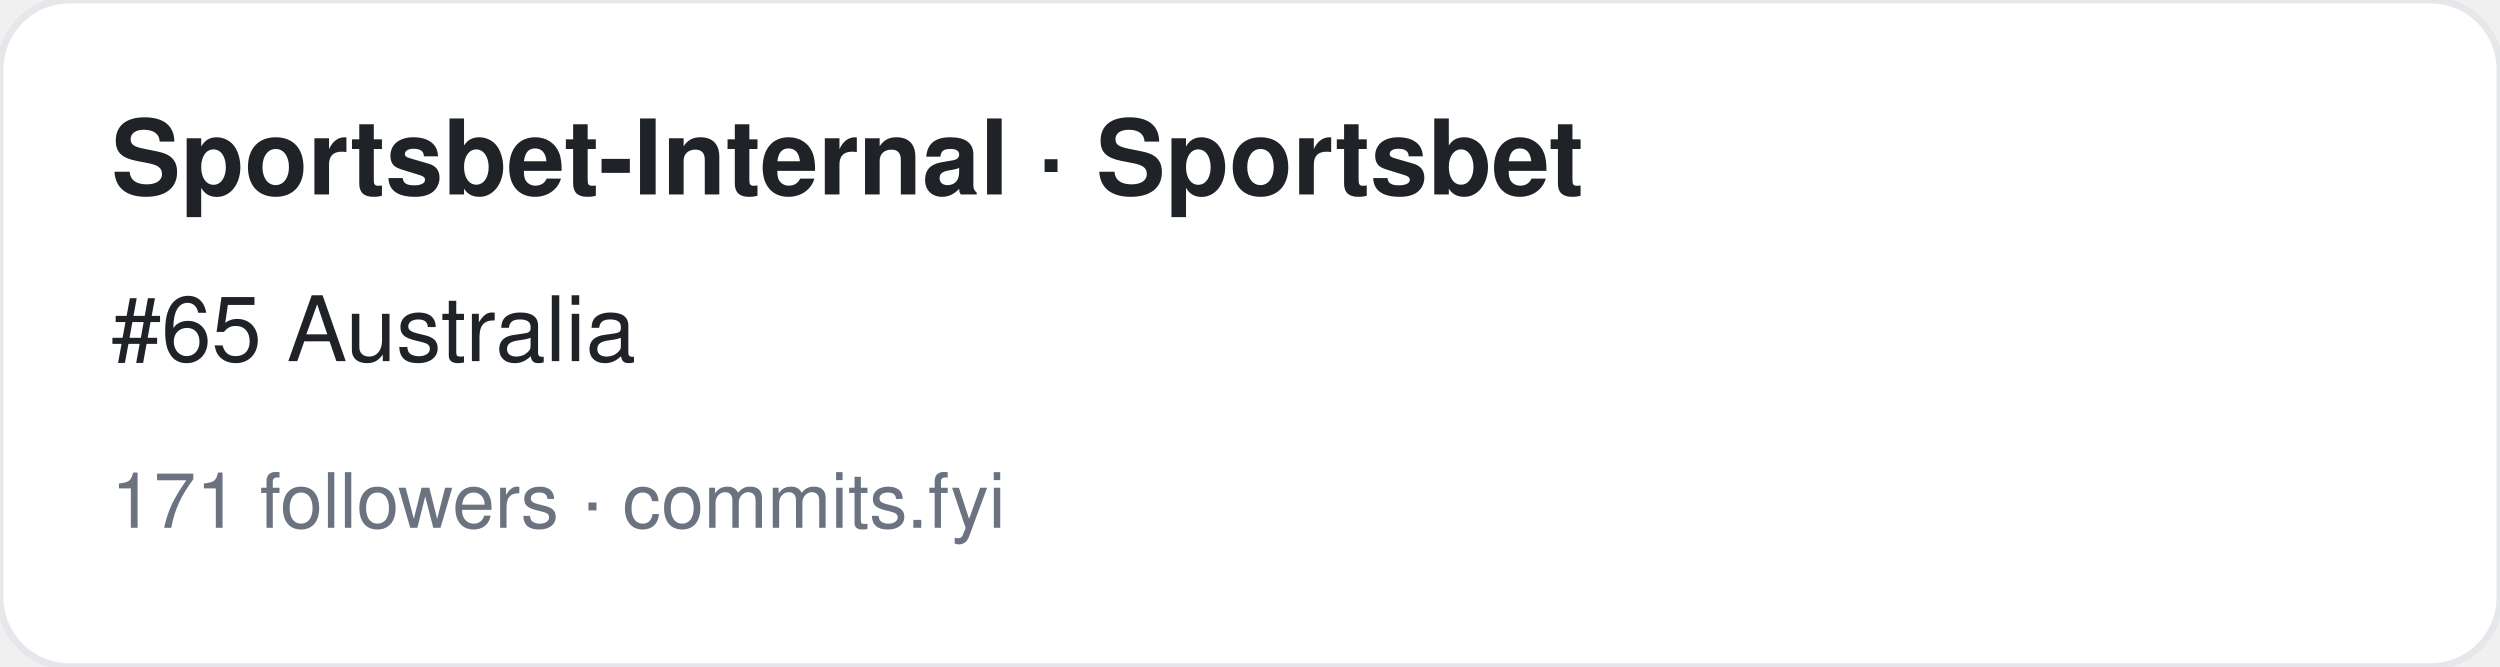
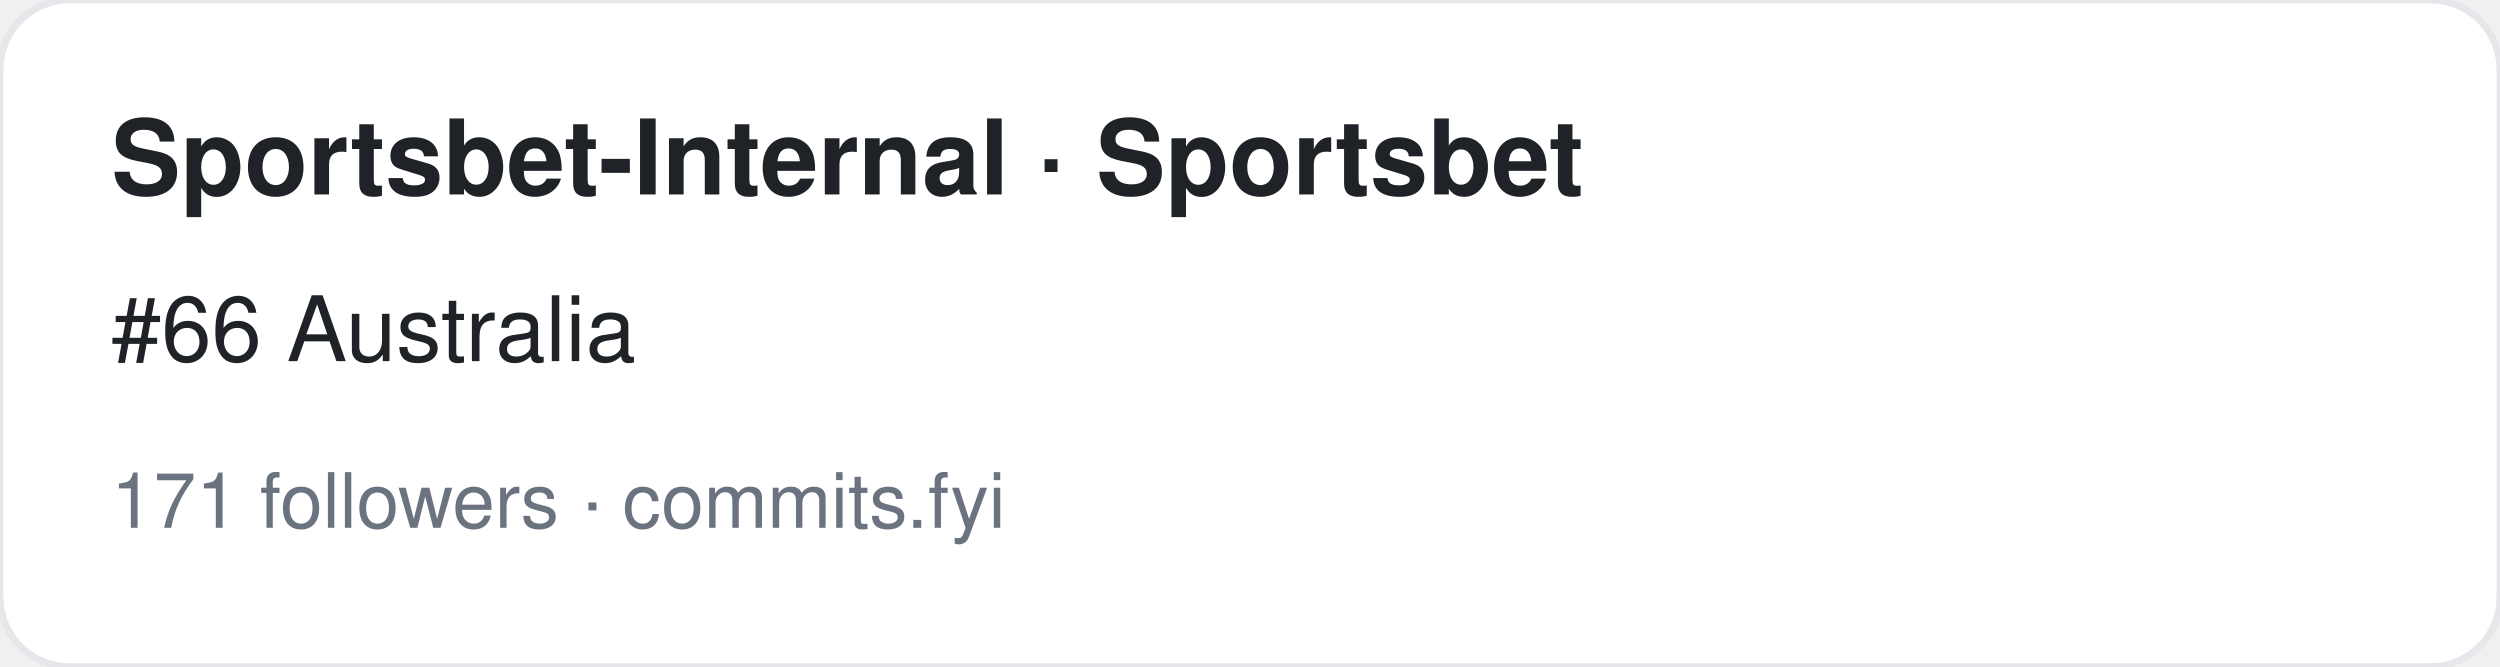
<svg xmlns="http://www.w3.org/2000/svg" width="360" height="96" viewBox="0 0 360 96" font-family="-apple-system,BlinkMacSystemFont,Segoe UI,Helvetica,Arial,sans-serif">
  <rect width="360" height="96" rx="10" fill="#ffffff" stroke="#e5e7eb" />
  <text x="16" y="28" font-size="15" font-weight="700" fill="#1f2328">Sportsbet-Internal · Sportsbet</text>
-   <text x="16" y="52" font-size="13" fill="#1f2328">#65 Australia</text>
+   <text x="16" y="52" font-size="13" fill="#1f2328">#66 Australia</text>
  <text x="16" y="76" font-size="11" fill="#6b7280">171 followers · commits.fyi</text>
</svg>
